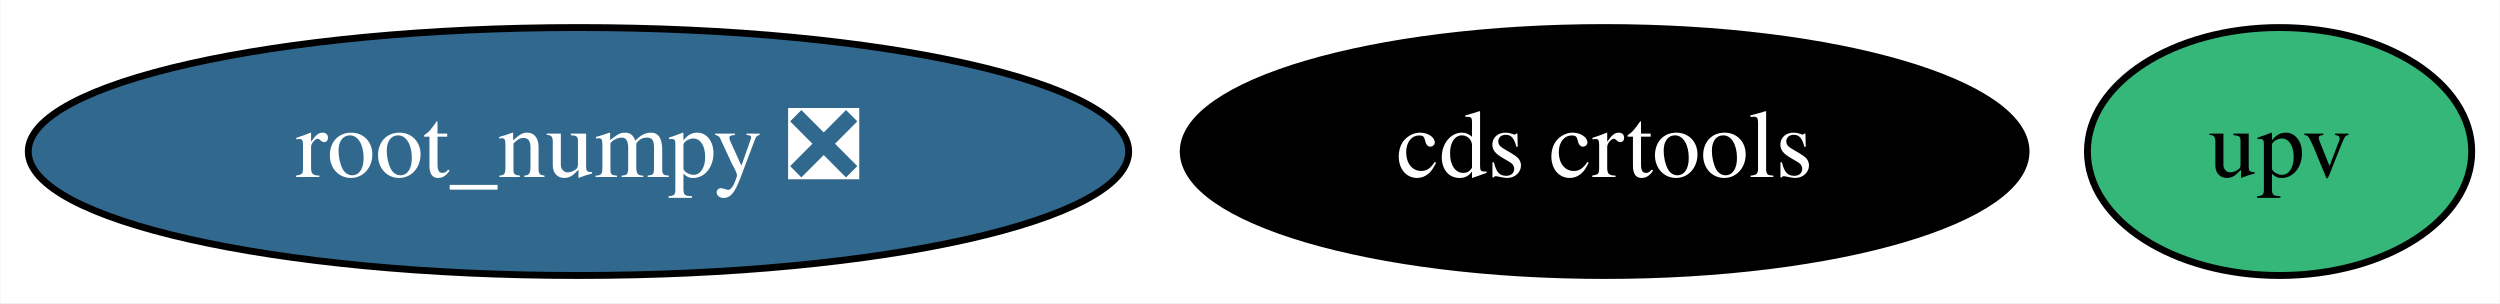
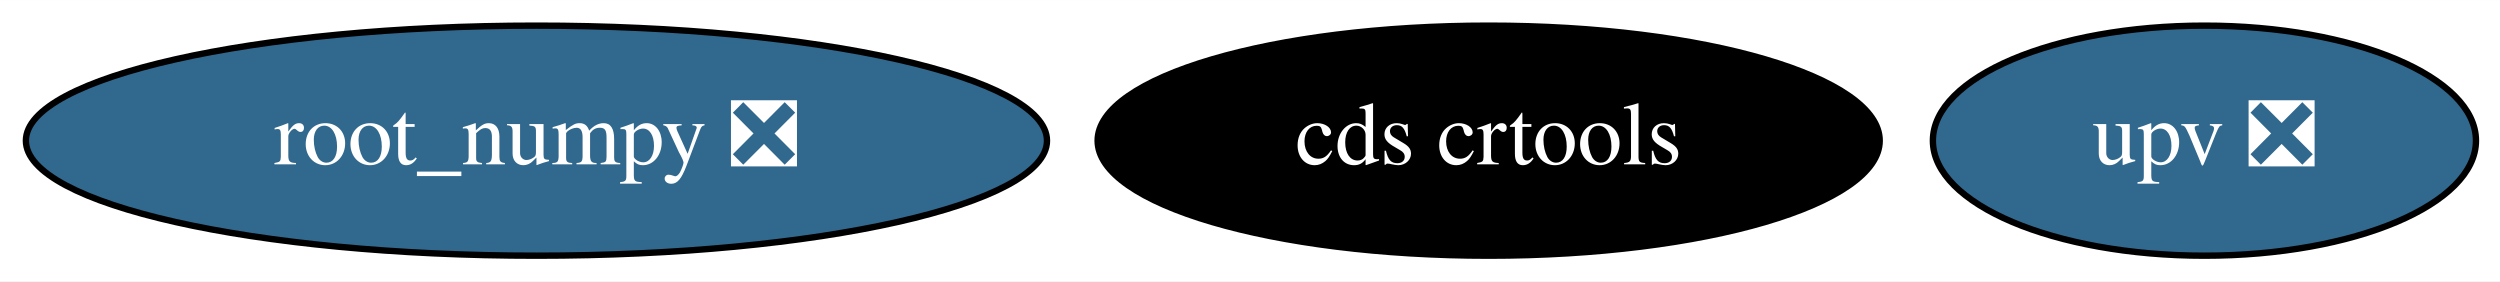
- <svg xmlns="http://www.w3.org/2000/svg" xmlns:xlink="http://www.w3.org/1999/xlink" width="363pt" height="44pt" viewBox="0.00 0.00 362.89 44.00">
+ <svg xmlns="http://www.w3.org/2000/svg" xmlns:xlink="http://www.w3.org/1999/xlink" width="391pt" height="44pt" viewBox="0.00 0.00 391.19 44.00">
  <g id="graph0" class="graph" transform="scale(1 1) rotate(0) translate(4 40)">
-     <polygon fill="white" stroke="transparent" points="-4,4 -4,-40 358.89,-40 358.89,4 -4,4" />
+     <polygon fill="white" stroke="transparent" points="-4,4 -4,-40 387.19,-40 387.19,4 -4,4" />
    <g id="node1" class="node">
      <g id="a_node1">
        <a xlink:href="https://github.com/conda-forge/root_numpy-feedstock/pull/33" xlink:title="root_numpy ❎">
          <ellipse fill="#31688e" stroke="black" cx="79.94" cy="-18" rx="79.89" ry="18" />
          <text text-anchor="middle" x="79.94" y="-14.3" font-family="Times,serif" font-size="14.00" fill="white">root_numpy ❎</text>
        </a>
      </g>
    </g>
    <g id="node2" class="node">
      <g id="a_node2">
        <a xlink:href="https://github.com/conda-forge/cds-crtools-feedstock" xlink:title="cds crtools">
          <ellipse fill="#000000" stroke="black" cx="228.94" cy="-18" rx="61.19" ry="18" />
          <text text-anchor="middle" x="228.94" y="-14.3" font-family="Times,serif" font-size="14.00" fill="white">cds crtools</text>
        </a>
      </g>
    </g>
    <g id="node3" class="node">
      <g id="a_node3">
-         <a xlink:href="https://github.com/conda-forge/upv-feedstock" xlink:title="upv">
-           <ellipse fill="#35b779" stroke="black" cx="326.94" cy="-18" rx="27.9" ry="18" />
-           <text text-anchor="middle" x="326.94" y="-14.3" font-family="Times,serif" font-size="14.00">upv</text>
+         <a xlink:href="https://github.com/conda-forge/upv-feedstock/pull/2" xlink:title="upv ❎">
+           <ellipse fill="#31688e" stroke="black" cx="340.94" cy="-18" rx="42.49" ry="18" />
+           <text text-anchor="middle" x="340.94" y="-14.3" font-family="Times,serif" font-size="14.00" fill="white">upv ❎</text>
        </a>
      </g>
    </g>
  </g>
</svg>
